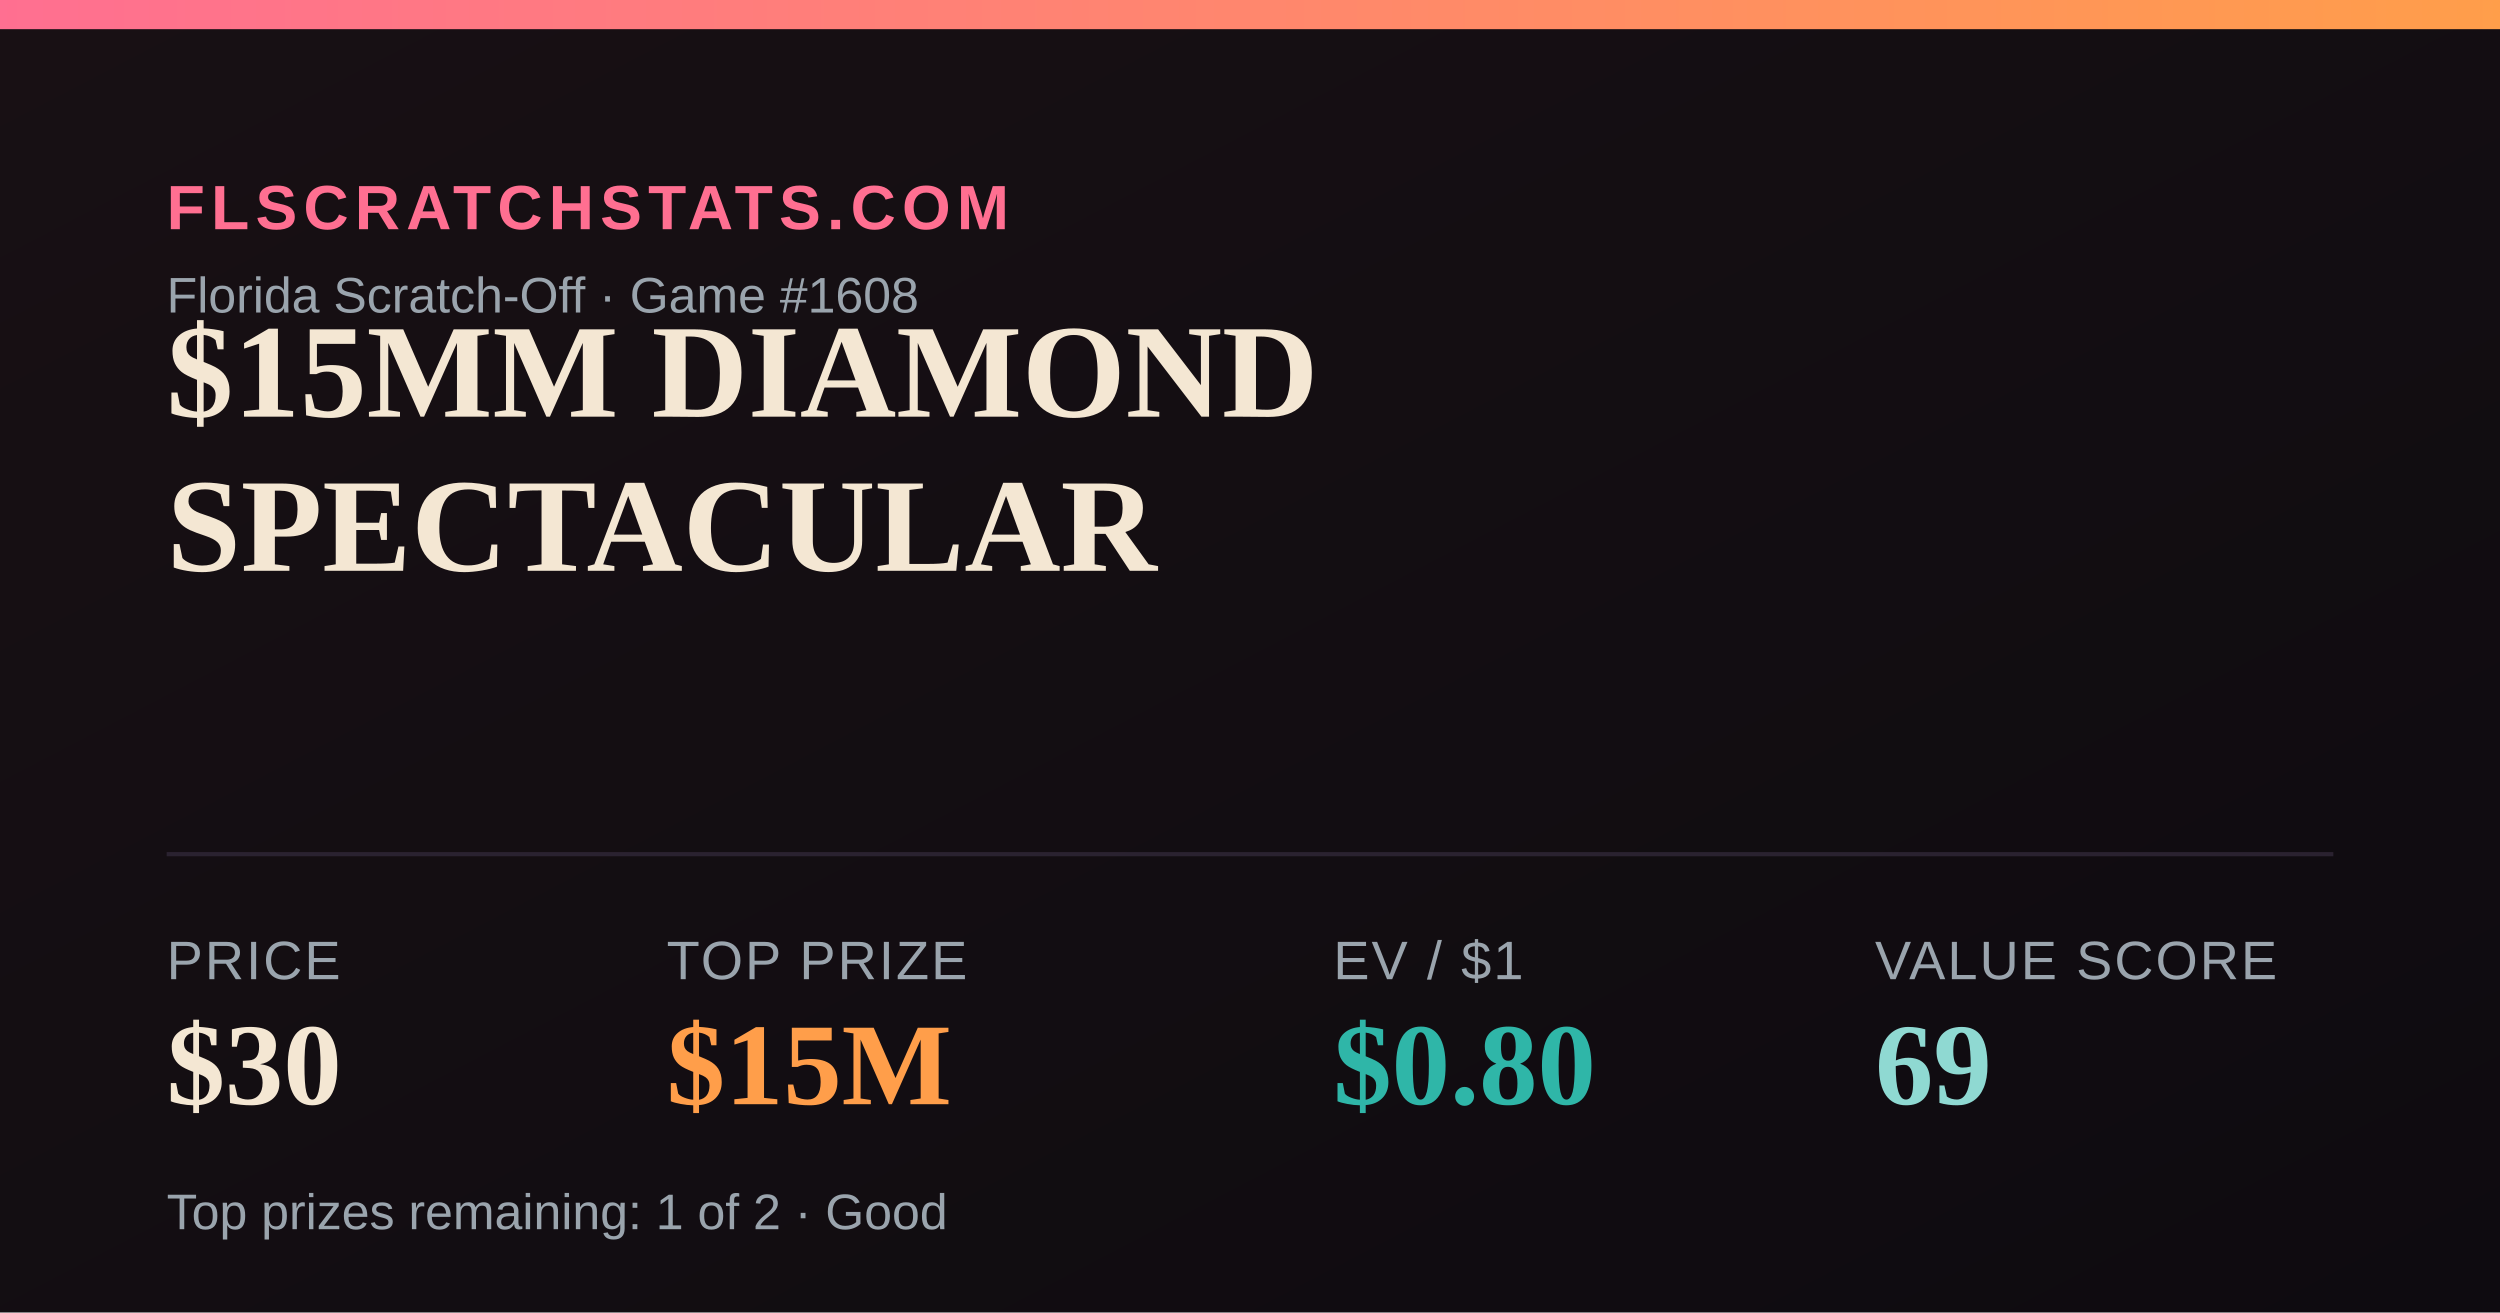
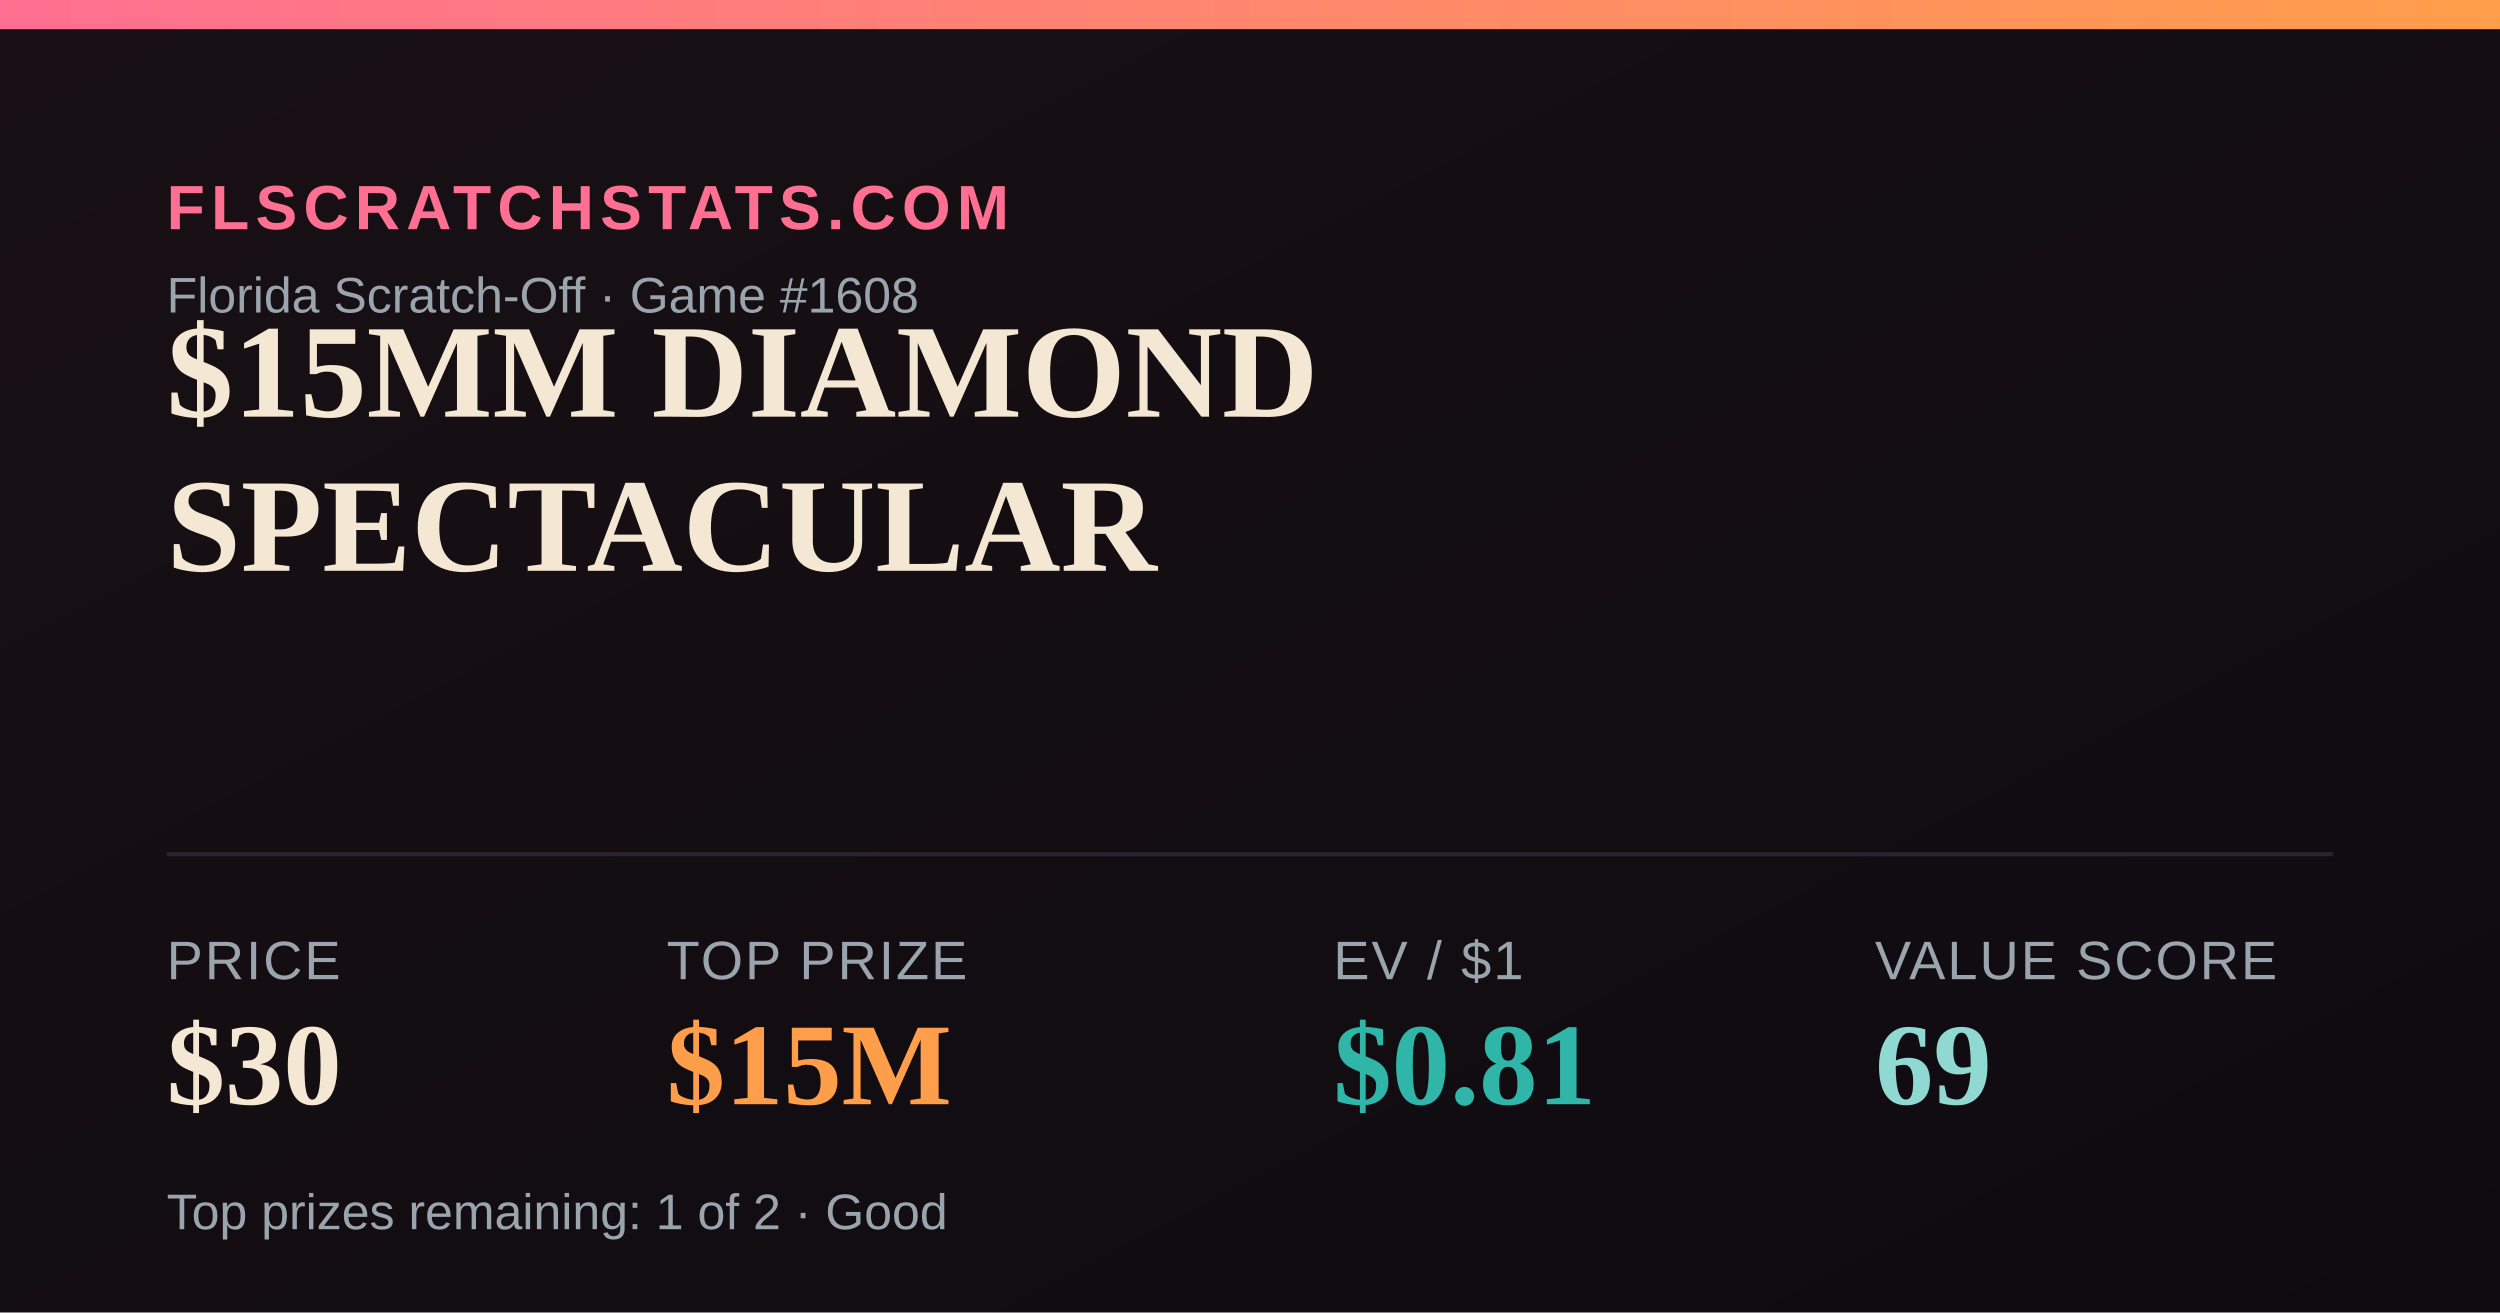
<svg xmlns="http://www.w3.org/2000/svg" width="1200" height="630" viewBox="0 0 1200 630">
  <defs>
    <linearGradient id="bg" x1="0" y1="0" x2="1" y2="1">
      <stop offset="0" stop-color="#181014" />
      <stop offset="1" stop-color="#0e0b10" />
    </linearGradient>
    <linearGradient id="accent" x1="0" y1="0" x2="1" y2="0">
      <stop offset="0" stop-color="#FF6F91" />
      <stop offset="1" stop-color="#FF9E4A" />
    </linearGradient>
  </defs>
  <rect width="1200" height="630" fill="url(#bg)" />
  <rect x="0" y="0" width="1200" height="14" fill="url(#accent)" />
  <text x="80" y="110" font-family="Arial,Helvetica,sans-serif" font-size="30" fill="#FF6F91" letter-spacing="3" font-weight="700">FLSCRATCHSTATS.COM</text>
  <text x="80" y="150" font-family="Arial,Helvetica,sans-serif" font-size="24" fill="#9aa4ad">Florida Scratch-Off · Game #1608</text>
  <text x="80" y="200" font-family="Georgia,'Times New Roman',serif" font-size="64" font-weight="700" fill="#F4E7D3">$15MM DIAMOND</text>
  <text x="80" y="274" font-family="Georgia,'Times New Roman',serif" font-size="64" font-weight="700" fill="#F4E7D3">SPECTACULAR</text>
  <line x1="80" y1="410" x2="1120" y2="410" stroke="#2a2230" stroke-width="2" />
  <text x="80" y="470" font-family="Arial,Helvetica,sans-serif" font-size="26" fill="#9aa4ad" letter-spacing="1">PRICE</text>
  <text x="80" y="530" font-family="Georgia,'Times New Roman',serif" font-size="56" font-weight="700" fill="#F4E7D3">$30</text>
  <text x="320" y="470" font-family="Arial,Helvetica,sans-serif" font-size="26" fill="#9aa4ad" letter-spacing="1">TOP PRIZE</text>
  <text x="320" y="530" font-family="Georgia,'Times New Roman',serif" font-size="56" font-weight="700" fill="#FF9E4A">$15M</text>
  <text x="640" y="470" font-family="Arial,Helvetica,sans-serif" font-size="26" fill="#9aa4ad" letter-spacing="1">EV / $1</text>
-   <text x="640" y="530" font-family="Georgia,'Times New Roman',serif" font-size="56" font-weight="700" fill="#2FB6A8">$0.80</text>
+   <text x="640" y="530" font-family="Georgia,'Times New Roman',serif" font-size="56" font-weight="700" fill="#2FB6A8">$0.81</text>
  <text x="900" y="470" font-family="Arial,Helvetica,sans-serif" font-size="26" fill="#9aa4ad" letter-spacing="1">VALUE SCORE</text>
  <text x="900" y="530" font-family="Georgia,'Times New Roman',serif" font-size="56" font-weight="700" fill="#8FD9D2">69</text>
  <text x="80" y="590" font-family="Arial,Helvetica,sans-serif" font-size="24" fill="#9aa4ad">Top prizes remaining: 1 of 2 · Good</text>
</svg>
